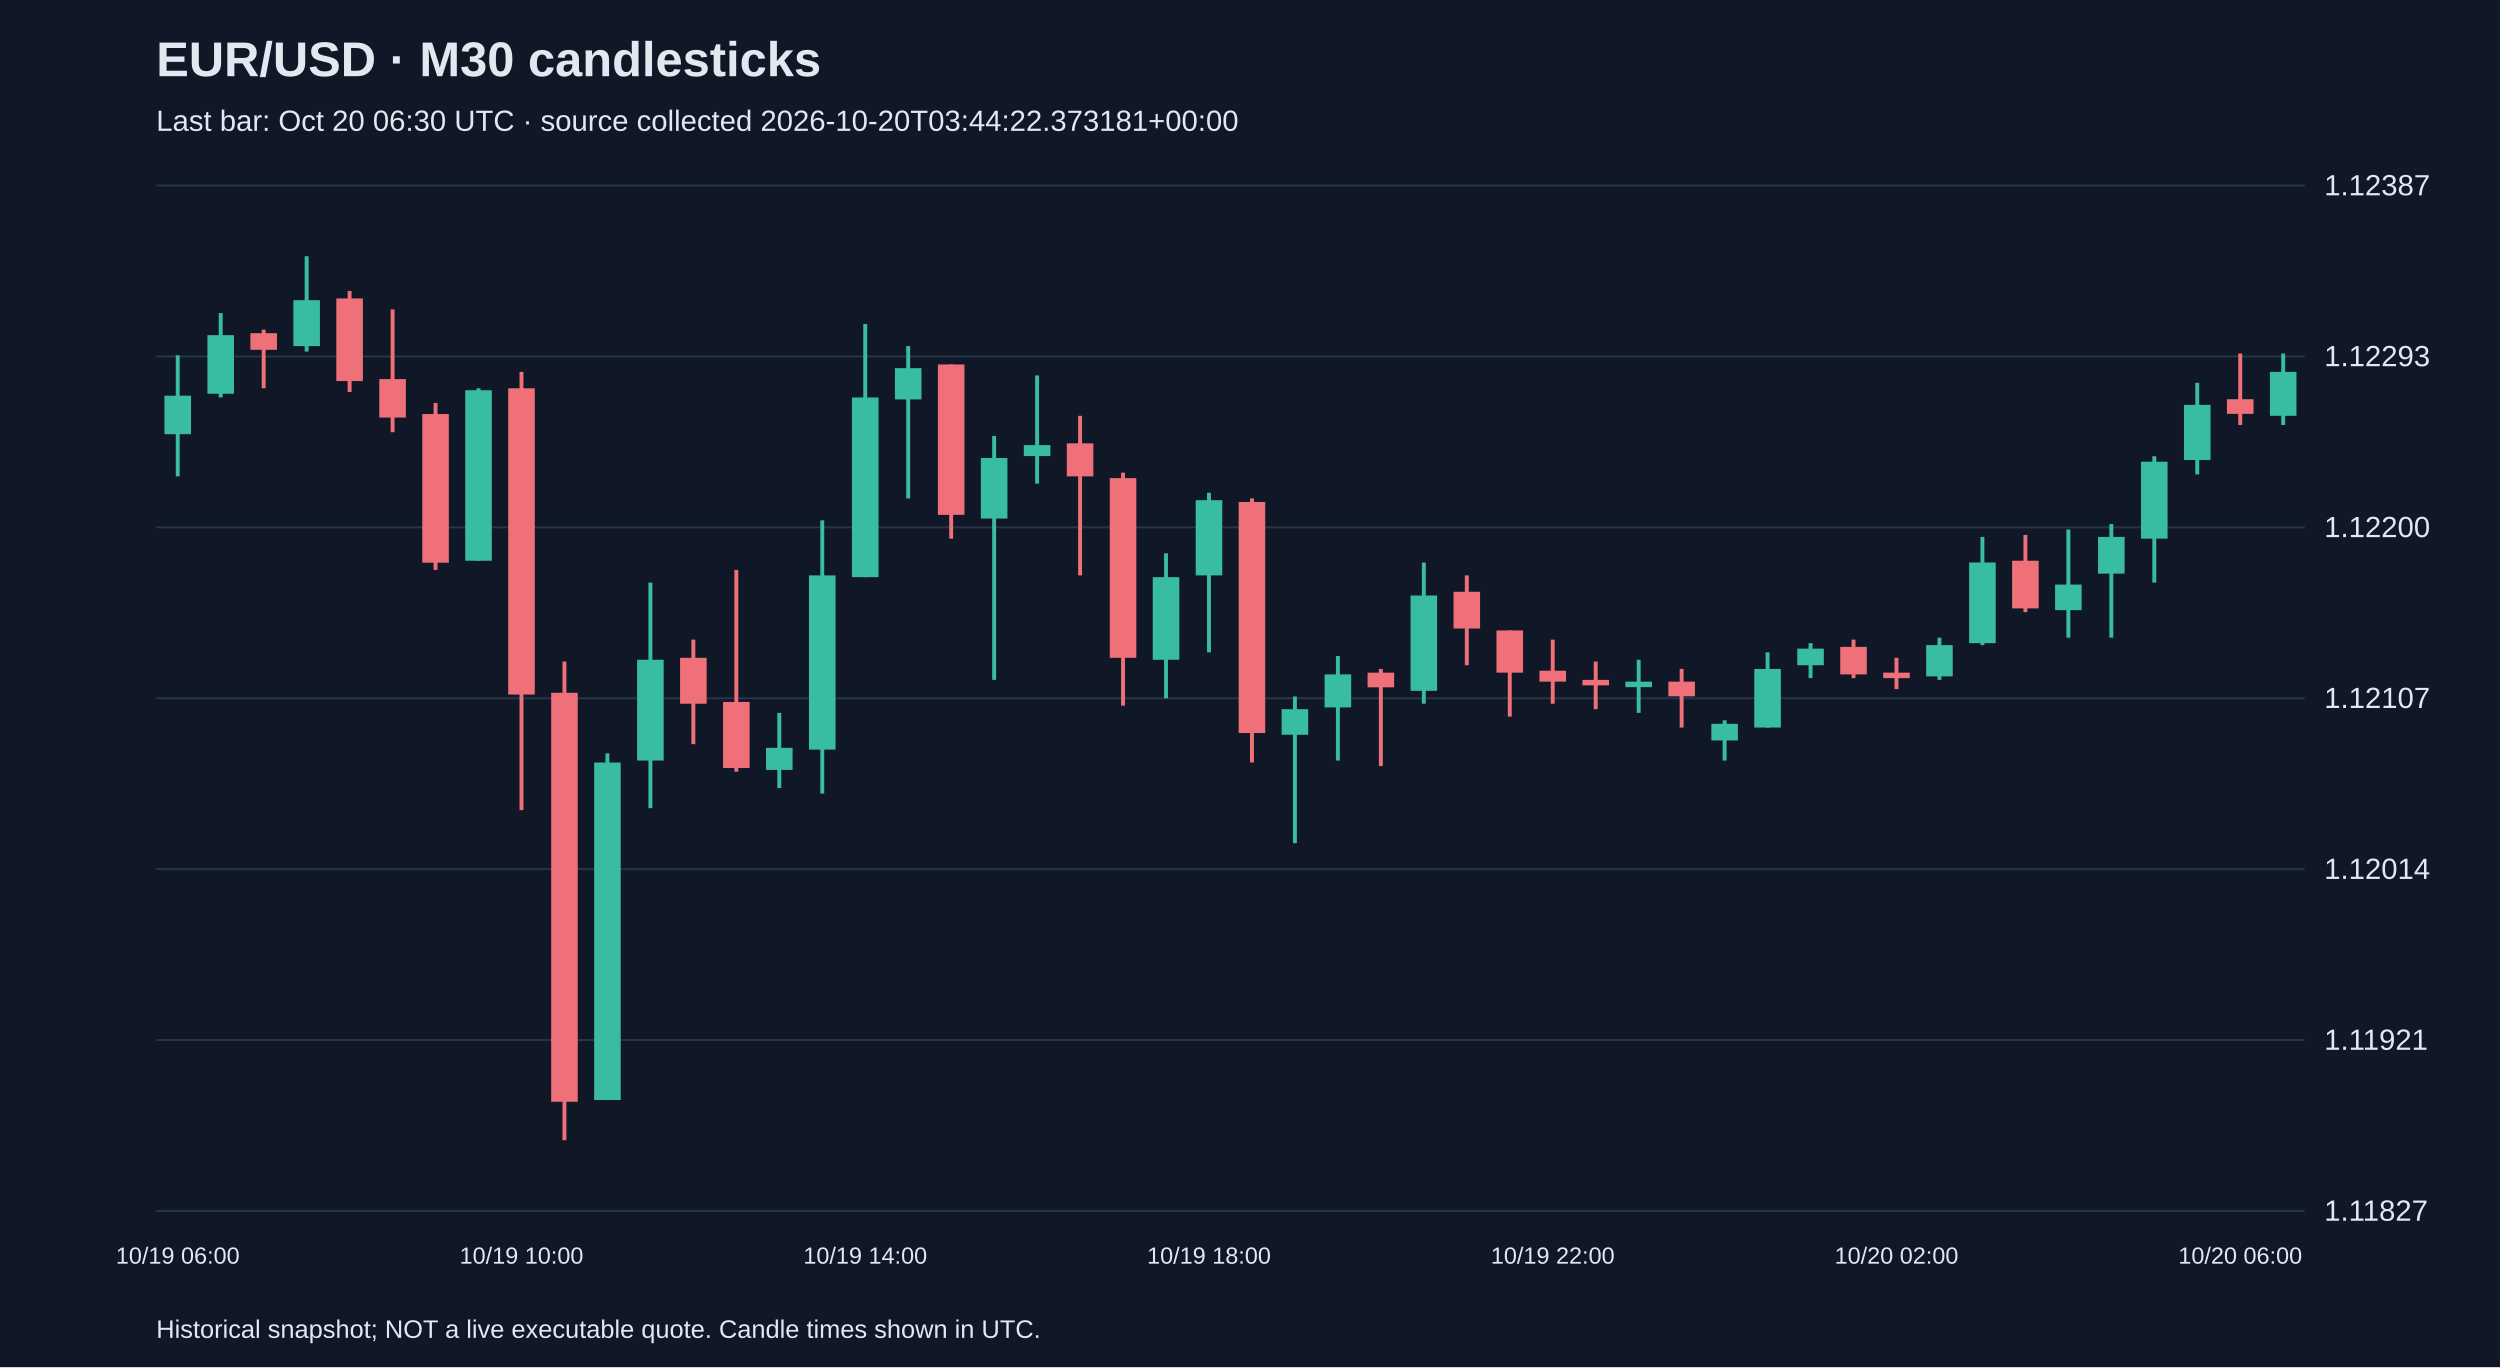
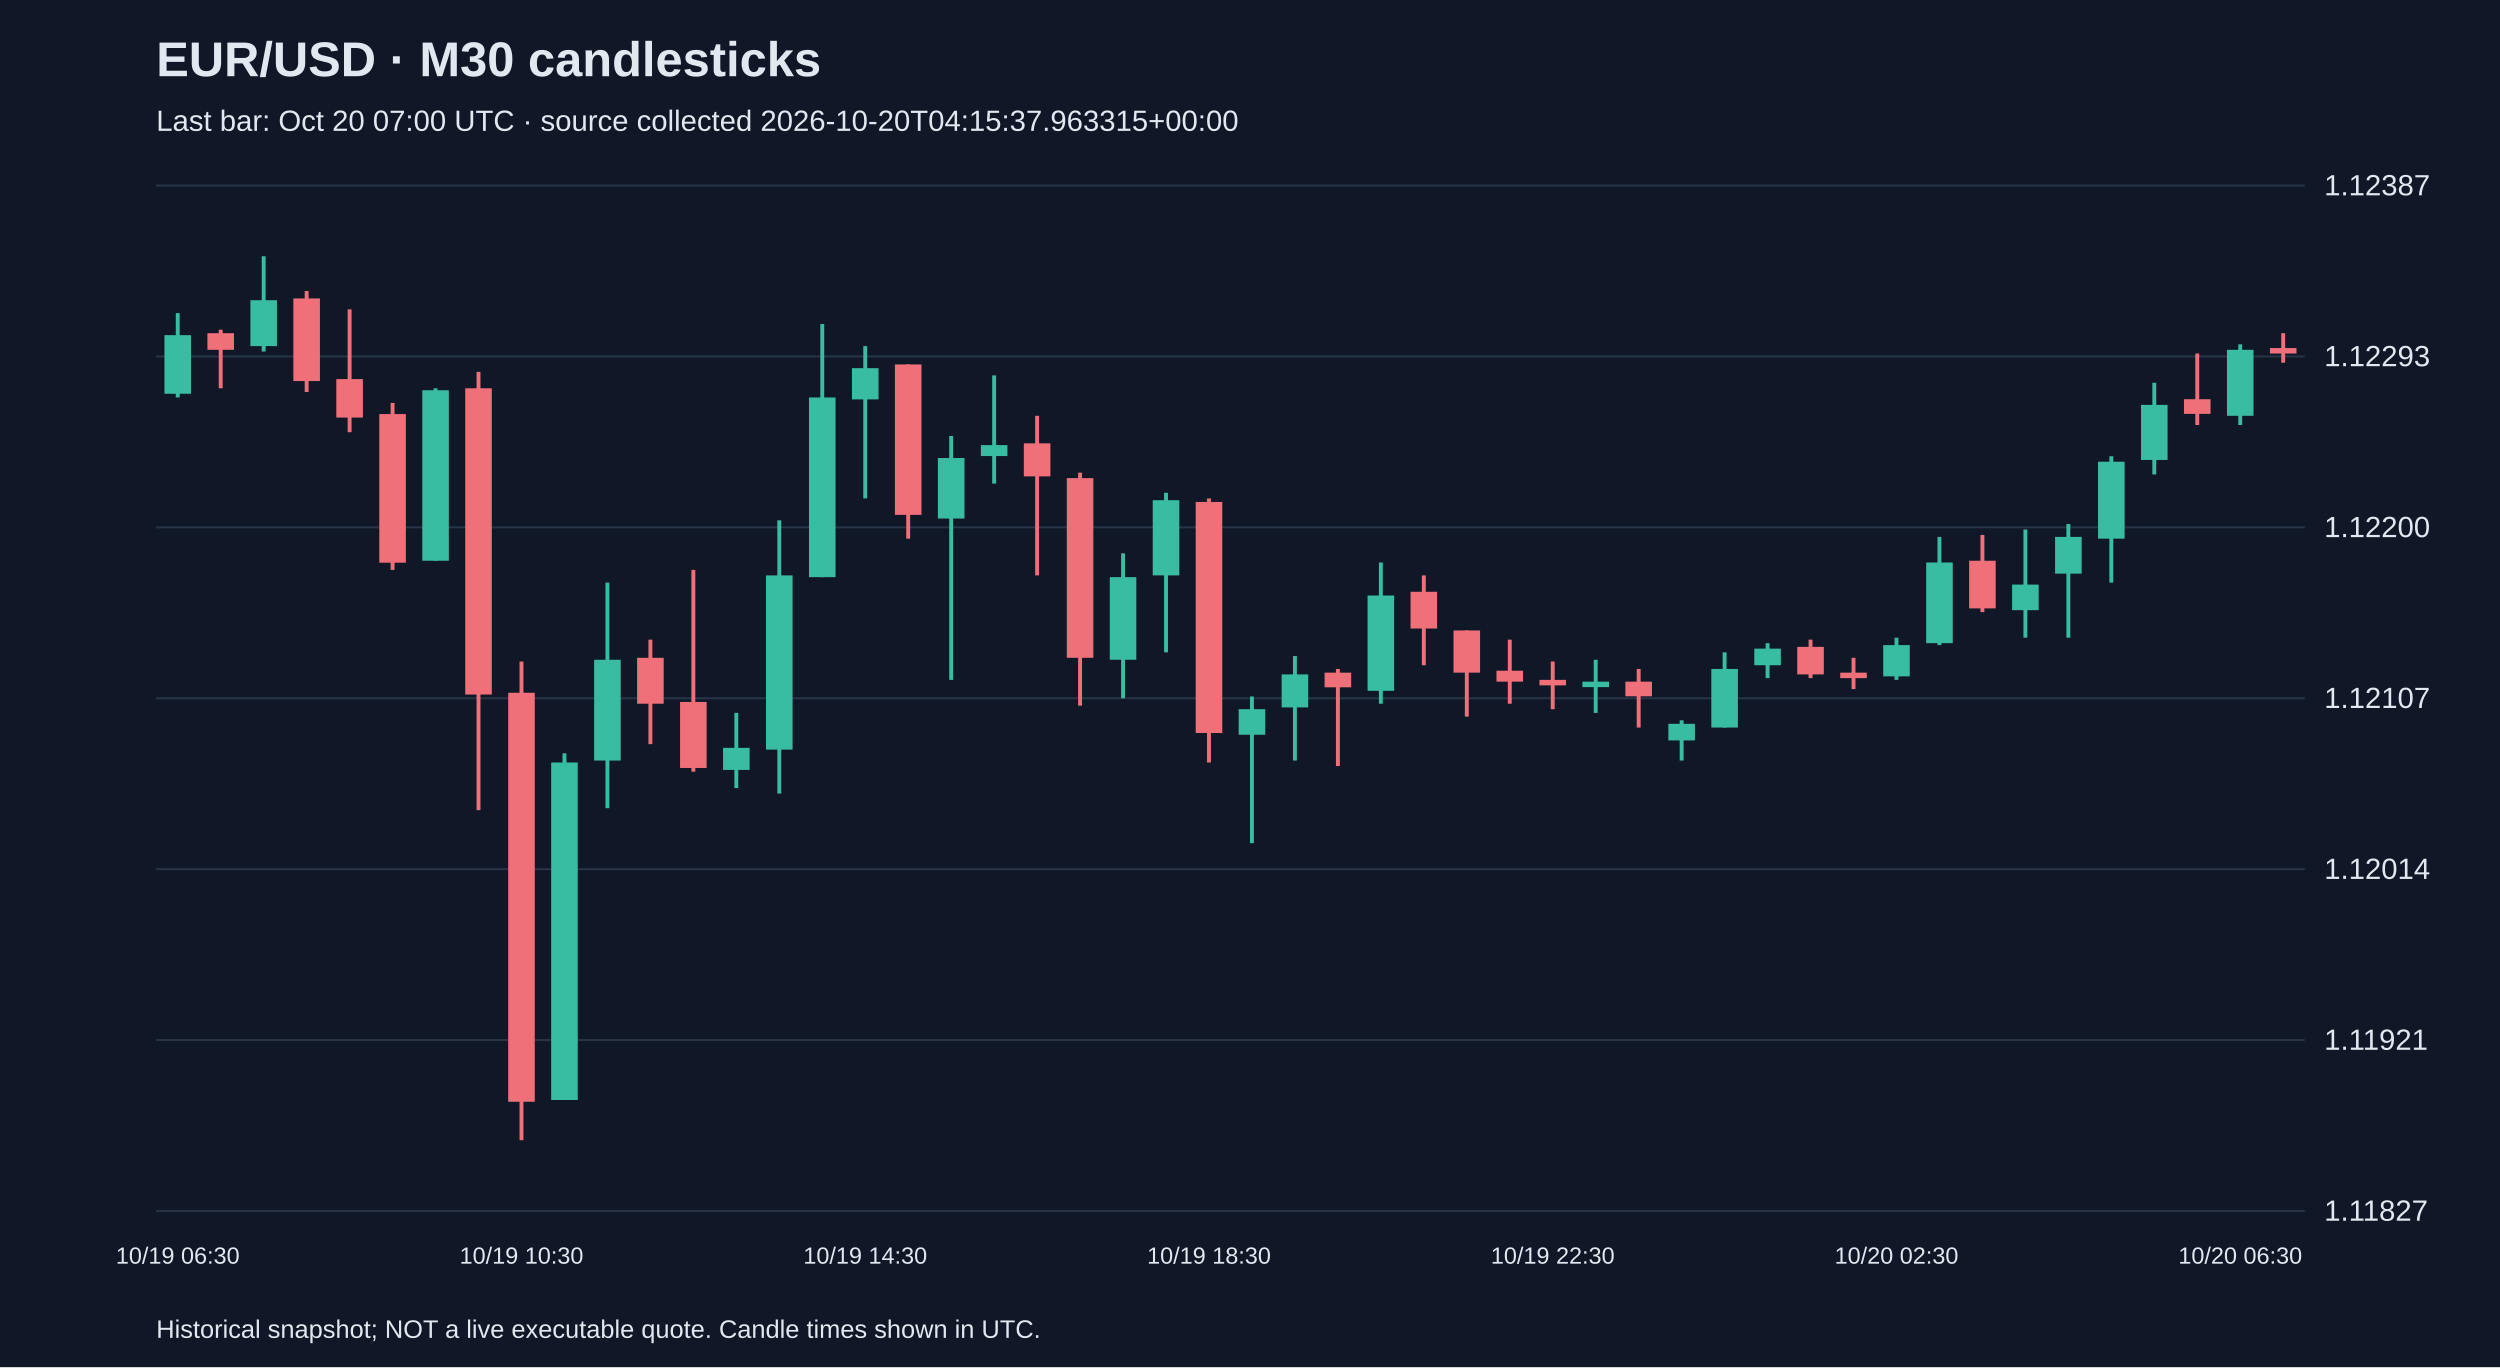
<svg xmlns="http://www.w3.org/2000/svg" viewBox="0 0 1280 700">
  <rect width="100%" height="100%" fill="#101827" />
  <style>text{font-family:Arial,sans-serif;fill:#e2e8f0}</style>
  <text x="80" y="39" font-size="25" font-weight="bold">EUR/USD · M30 candlesticks</text>
-   <text x="80" y="67" font-size="15" fill="#a6b1c5">Last bar: Oct 20 06:30 UTC · source collected 2026-10-20T03:44:22.373181+00:00</text>
+   <text x="80" y="67" font-size="15" fill="#a6b1c5">Last bar: Oct 20 07:00 UTC · source collected 2026-10-20T04:15:37.963315+00:00</text>
  <line x1="80" y1="620.0" x2="1180" y2="620.0" stroke="#283548" />
  <text x="1190" y="625.0" font-size="15">1.11827</text>
  <line x1="80" y1="532.5" x2="1180" y2="532.5" stroke="#283548" />
  <text x="1190" y="537.5" font-size="15">1.11921</text>
  <line x1="80" y1="445.0" x2="1180" y2="445.0" stroke="#283548" />
  <text x="1190" y="450.0" font-size="15">1.12014</text>
  <line x1="80" y1="357.5" x2="1180" y2="357.5" stroke="#283548" />
  <text x="1190" y="362.5" font-size="15">1.12107</text>
  <line x1="80" y1="270.0" x2="1180" y2="270.0" stroke="#283548" />
  <text x="1190" y="275.0" font-size="15">1.12200</text>
  <line x1="80" y1="182.5" x2="1180" y2="182.5" stroke="#283548" />
  <text x="1190" y="187.5" font-size="15">1.12293</text>
  <line x1="80" y1="95.0" x2="1180" y2="95.0" stroke="#283548" />
  <text x="1190" y="100.0" font-size="15">1.12387</text>
-   <line x1="91.0" y1="181.9" x2="91.0" y2="243.9" stroke="#38bca2" stroke-width="2" />
-   <rect x="84.2" y="202.6" width="13.6" height="19.7" fill="#38bca2" />
-   <text x="91.0" y="647" text-anchor="middle" font-size="12">10/19 06:00</text>
-   <line x1="113.0" y1="160.3" x2="113.0" y2="203.5" stroke="#38bca2" stroke-width="2" />
-   <rect x="106.2" y="171.6" width="13.6" height="30.0" fill="#38bca2" />
-   <line x1="135.0" y1="168.8" x2="135.0" y2="198.8" stroke="#f07079" stroke-width="2" />
-   <rect x="128.2" y="170.6" width="13.6" height="8.5" fill="#f07079" />
-   <line x1="157.0" y1="131.2" x2="157.0" y2="180.0" stroke="#38bca2" stroke-width="2" />
-   <rect x="150.2" y="153.7" width="13.6" height="23.5" fill="#38bca2" />
-   <line x1="179.0" y1="149.0" x2="179.0" y2="200.7" stroke="#f07079" stroke-width="2" />
-   <rect x="172.2" y="152.8" width="13.6" height="42.3" fill="#f07079" />
-   <line x1="201.0" y1="158.4" x2="201.0" y2="221.3" stroke="#f07079" stroke-width="2" />
-   <rect x="194.2" y="194.1" width="13.6" height="19.7" fill="#f07079" />
-   <line x1="223.0" y1="206.3" x2="223.0" y2="291.8" stroke="#f07079" stroke-width="2" />
-   <rect x="216.2" y="212.0" width="13.6" height="76.1" fill="#f07079" />
-   <line x1="245.0" y1="198.8" x2="245.0" y2="287.1" stroke="#38bca2" stroke-width="2" />
-   <rect x="238.2" y="199.8" width="13.6" height="87.3" fill="#38bca2" />
-   <line x1="267.0" y1="190.4" x2="267.0" y2="414.8" stroke="#f07079" stroke-width="2" />
-   <rect x="260.2" y="198.8" width="13.6" height="156.8" fill="#f07079" />
-   <text x="267.0" y="647" text-anchor="middle" font-size="12">10/19 10:00</text>
-   <line x1="289.0" y1="338.7" x2="289.0" y2="583.8" stroke="#f07079" stroke-width="2" />
-   <rect x="282.2" y="354.7" width="13.6" height="209.4" fill="#f07079" />
-   <line x1="311.0" y1="385.7" x2="311.0" y2="563.1" stroke="#38bca2" stroke-width="2" />
-   <rect x="304.2" y="390.4" width="13.6" height="172.8" fill="#38bca2" />
-   <line x1="333.0" y1="298.3" x2="333.0" y2="413.8" stroke="#38bca2" stroke-width="2" />
-   <rect x="326.2" y="337.8" width="13.6" height="51.6" fill="#38bca2" />
-   <line x1="355.0" y1="327.5" x2="355.0" y2="381.0" stroke="#f07079" stroke-width="2" />
-   <rect x="348.2" y="336.8" width="13.6" height="23.5" fill="#f07079" />
-   <line x1="377.0" y1="291.8" x2="377.0" y2="395.1" stroke="#f07079" stroke-width="2" />
-   <rect x="370.2" y="359.4" width="13.6" height="33.8" fill="#f07079" />
-   <line x1="399.0" y1="365.0" x2="399.0" y2="403.5" stroke="#38bca2" stroke-width="2" />
-   <rect x="392.2" y="382.9" width="13.6" height="11.3" fill="#38bca2" />
-   <line x1="421.0" y1="266.4" x2="421.0" y2="406.3" stroke="#38bca2" stroke-width="2" />
-   <rect x="414.2" y="294.6" width="13.6" height="89.2" fill="#38bca2" />
-   <line x1="443.0" y1="165.9" x2="443.0" y2="295.5" stroke="#38bca2" stroke-width="2" />
-   <rect x="436.2" y="203.5" width="13.6" height="92.0" fill="#38bca2" />
-   <text x="443.0" y="647" text-anchor="middle" font-size="12">10/19 14:00</text>
-   <line x1="465.0" y1="177.2" x2="465.0" y2="255.2" stroke="#38bca2" stroke-width="2" />
-   <rect x="458.2" y="188.5" width="13.6" height="16.0" fill="#38bca2" />
-   <line x1="487.0" y1="186.6" x2="487.0" y2="275.8" stroke="#f07079" stroke-width="2" />
-   <rect x="480.2" y="186.6" width="13.6" height="77.0" fill="#f07079" />
-   <line x1="509.0" y1="223.2" x2="509.0" y2="348.1" stroke="#38bca2" stroke-width="2" />
-   <rect x="502.2" y="234.5" width="13.6" height="31.0" fill="#38bca2" />
-   <line x1="531.0" y1="192.2" x2="531.0" y2="247.6" stroke="#38bca2" stroke-width="2" />
-   <rect x="524.2" y="227.9" width="13.6" height="5.6" fill="#38bca2" />
-   <line x1="553.0" y1="212.9" x2="553.0" y2="294.6" stroke="#f07079" stroke-width="2" />
-   <rect x="546.2" y="227.0" width="13.6" height="16.9" fill="#f07079" />
-   <line x1="575.0" y1="242.0" x2="575.0" y2="361.3" stroke="#f07079" stroke-width="2" />
-   <rect x="568.2" y="244.8" width="13.6" height="92.0" fill="#f07079" />
-   <line x1="597.0" y1="283.3" x2="597.0" y2="357.5" stroke="#38bca2" stroke-width="2" />
-   <rect x="590.2" y="295.5" width="13.6" height="42.3" fill="#38bca2" />
-   <line x1="619.0" y1="252.3" x2="619.0" y2="334.0" stroke="#38bca2" stroke-width="2" />
-   <rect x="612.2" y="256.1" width="13.6" height="38.5" fill="#38bca2" />
-   <text x="619.0" y="647" text-anchor="middle" font-size="12">10/19 18:00</text>
-   <line x1="641.0" y1="255.2" x2="641.0" y2="390.4" stroke="#f07079" stroke-width="2" />
-   <rect x="634.2" y="257.0" width="13.6" height="118.3" fill="#f07079" />
-   <line x1="663.0" y1="356.6" x2="663.0" y2="431.7" stroke="#38bca2" stroke-width="2" />
-   <rect x="656.2" y="363.1" width="13.6" height="13.1" fill="#38bca2" />
-   <line x1="685.0" y1="335.9" x2="685.0" y2="389.4" stroke="#38bca2" stroke-width="2" />
-   <rect x="678.2" y="345.3" width="13.6" height="16.9" fill="#38bca2" />
-   <line x1="707.0" y1="342.5" x2="707.0" y2="392.2" stroke="#f07079" stroke-width="2" />
-   <rect x="700.2" y="344.4" width="13.6" height="7.5" fill="#f07079" />
-   <line x1="729.0" y1="288.0" x2="729.0" y2="360.3" stroke="#38bca2" stroke-width="2" />
-   <rect x="722.2" y="304.9" width="13.6" height="48.8" fill="#38bca2" />
-   <line x1="751.0" y1="294.6" x2="751.0" y2="340.6" stroke="#f07079" stroke-width="2" />
-   <rect x="744.2" y="303.0" width="13.6" height="18.8" fill="#f07079" />
-   <line x1="773.0" y1="322.8" x2="773.0" y2="366.9" stroke="#f07079" stroke-width="2" />
-   <rect x="766.2" y="322.8" width="13.6" height="21.6" fill="#f07079" />
-   <line x1="795.0" y1="327.5" x2="795.0" y2="360.3" stroke="#f07079" stroke-width="2" />
-   <rect x="788.2" y="343.4" width="13.6" height="5.6" fill="#f07079" />
-   <text x="795.0" y="647" text-anchor="middle" font-size="12">10/19 22:00</text>
-   <line x1="817.0" y1="338.7" x2="817.0" y2="363.1" stroke="#f07079" stroke-width="2" />
-   <rect x="810.2" y="348.1" width="13.6" height="2.8" fill="#f07079" />
-   <line x1="839.0" y1="337.8" x2="839.0" y2="365.0" stroke="#38bca2" stroke-width="2" />
-   <rect x="832.2" y="349.0" width="13.6" height="2.8" fill="#38bca2" />
-   <line x1="861.0" y1="342.5" x2="861.0" y2="372.5" stroke="#f07079" stroke-width="2" />
-   <rect x="854.2" y="349.0" width="13.6" height="7.5" fill="#f07079" />
-   <line x1="883.0" y1="368.8" x2="883.0" y2="389.4" stroke="#38bca2" stroke-width="2" />
-   <rect x="876.2" y="370.6" width="13.6" height="8.5" fill="#38bca2" />
-   <line x1="905.0" y1="334.0" x2="905.0" y2="372.5" stroke="#38bca2" stroke-width="2" />
-   <rect x="898.2" y="342.5" width="13.6" height="30.0" fill="#38bca2" />
-   <line x1="927.0" y1="329.3" x2="927.0" y2="347.2" stroke="#38bca2" stroke-width="2" />
-   <rect x="920.2" y="332.1" width="13.6" height="8.5" fill="#38bca2" />
-   <line x1="949.0" y1="327.5" x2="949.0" y2="347.2" stroke="#f07079" stroke-width="2" />
-   <rect x="942.2" y="331.2" width="13.6" height="14.1" fill="#f07079" />
-   <line x1="971.0" y1="336.8" x2="971.0" y2="352.8" stroke="#f07079" stroke-width="2" />
-   <rect x="964.2" y="344.4" width="13.6" height="2.8" fill="#f07079" />
-   <text x="971.0" y="647" text-anchor="middle" font-size="12">10/20 02:00</text>
-   <line x1="993.0" y1="326.5" x2="993.0" y2="348.1" stroke="#38bca2" stroke-width="2" />
-   <rect x="986.2" y="330.3" width="13.6" height="16.0" fill="#38bca2" />
-   <line x1="1015.0" y1="274.9" x2="1015.0" y2="330.3" stroke="#38bca2" stroke-width="2" />
-   <rect x="1008.2" y="288.0" width="13.6" height="41.3" fill="#38bca2" />
-   <line x1="1037.0" y1="273.9" x2="1037.0" y2="313.4" stroke="#f07079" stroke-width="2" />
-   <rect x="1030.2" y="287.1" width="13.6" height="24.4" fill="#f07079" />
-   <line x1="1059.0" y1="271.1" x2="1059.0" y2="326.5" stroke="#38bca2" stroke-width="2" />
-   <rect x="1052.2" y="299.3" width="13.6" height="13.1" fill="#38bca2" />
-   <line x1="1081.0" y1="268.3" x2="1081.0" y2="326.5" stroke="#38bca2" stroke-width="2" />
-   <rect x="1074.2" y="274.9" width="13.6" height="18.8" fill="#38bca2" />
-   <line x1="1103.0" y1="233.6" x2="1103.0" y2="298.3" stroke="#38bca2" stroke-width="2" />
-   <rect x="1096.2" y="236.4" width="13.6" height="39.4" fill="#38bca2" />
-   <line x1="1125.0" y1="196.0" x2="1125.0" y2="242.9" stroke="#38bca2" stroke-width="2" />
-   <rect x="1118.2" y="207.3" width="13.6" height="28.2" fill="#38bca2" />
-   <line x1="1147.0" y1="181.0" x2="1147.0" y2="217.6" stroke="#f07079" stroke-width="2" />
-   <rect x="1140.2" y="204.4" width="13.6" height="7.5" fill="#f07079" />
-   <text x="1147.0" y="647" text-anchor="middle" font-size="12">10/20 06:00</text>
-   <line x1="1169.0" y1="181.0" x2="1169.0" y2="217.6" stroke="#38bca2" stroke-width="2" />
-   <rect x="1162.2" y="190.4" width="13.6" height="22.5" fill="#38bca2" />
+   <line x1="91.0" y1="160.3" x2="91.0" y2="203.5" stroke="#38bca2" stroke-width="2" />
+   <rect x="84.2" y="171.6" width="13.6" height="30.0" fill="#38bca2" />
+   <text x="91.0" y="647" text-anchor="middle" font-size="12">10/19 06:30</text>
+   <line x1="113.0" y1="168.8" x2="113.0" y2="198.8" stroke="#f07079" stroke-width="2" />
+   <rect x="106.2" y="170.6" width="13.6" height="8.5" fill="#f07079" />
+   <line x1="135.0" y1="131.2" x2="135.0" y2="180.0" stroke="#38bca2" stroke-width="2" />
+   <rect x="128.2" y="153.7" width="13.6" height="23.5" fill="#38bca2" />
+   <line x1="157.0" y1="149.0" x2="157.0" y2="200.7" stroke="#f07079" stroke-width="2" />
+   <rect x="150.2" y="152.8" width="13.6" height="42.3" fill="#f07079" />
+   <line x1="179.0" y1="158.4" x2="179.0" y2="221.3" stroke="#f07079" stroke-width="2" />
+   <rect x="172.2" y="194.1" width="13.6" height="19.7" fill="#f07079" />
+   <line x1="201.0" y1="206.3" x2="201.0" y2="291.8" stroke="#f07079" stroke-width="2" />
+   <rect x="194.2" y="212.0" width="13.6" height="76.1" fill="#f07079" />
+   <line x1="223.0" y1="198.8" x2="223.0" y2="287.1" stroke="#38bca2" stroke-width="2" />
+   <rect x="216.2" y="199.8" width="13.6" height="87.3" fill="#38bca2" />
+   <line x1="245.0" y1="190.4" x2="245.0" y2="414.8" stroke="#f07079" stroke-width="2" />
+   <rect x="238.2" y="198.8" width="13.6" height="156.8" fill="#f07079" />
+   <line x1="267.0" y1="338.7" x2="267.0" y2="583.8" stroke="#f07079" stroke-width="2" />
+   <rect x="260.2" y="354.7" width="13.6" height="209.4" fill="#f07079" />
+   <text x="267.0" y="647" text-anchor="middle" font-size="12">10/19 10:30</text>
+   <line x1="289.0" y1="385.7" x2="289.0" y2="563.1" stroke="#38bca2" stroke-width="2" />
+   <rect x="282.2" y="390.4" width="13.6" height="172.8" fill="#38bca2" />
+   <line x1="311.0" y1="298.3" x2="311.0" y2="413.8" stroke="#38bca2" stroke-width="2" />
+   <rect x="304.2" y="337.8" width="13.6" height="51.6" fill="#38bca2" />
+   <line x1="333.0" y1="327.5" x2="333.0" y2="381.0" stroke="#f07079" stroke-width="2" />
+   <rect x="326.2" y="336.8" width="13.6" height="23.5" fill="#f07079" />
+   <line x1="355.0" y1="291.8" x2="355.0" y2="395.1" stroke="#f07079" stroke-width="2" />
+   <rect x="348.2" y="359.4" width="13.6" height="33.8" fill="#f07079" />
+   <line x1="377.0" y1="365.0" x2="377.0" y2="403.5" stroke="#38bca2" stroke-width="2" />
+   <rect x="370.2" y="382.9" width="13.6" height="11.3" fill="#38bca2" />
+   <line x1="399.0" y1="266.4" x2="399.0" y2="406.3" stroke="#38bca2" stroke-width="2" />
+   <rect x="392.2" y="294.6" width="13.6" height="89.2" fill="#38bca2" />
+   <line x1="421.0" y1="165.9" x2="421.0" y2="295.5" stroke="#38bca2" stroke-width="2" />
+   <rect x="414.2" y="203.5" width="13.6" height="92.0" fill="#38bca2" />
+   <line x1="443.0" y1="177.2" x2="443.0" y2="255.2" stroke="#38bca2" stroke-width="2" />
+   <rect x="436.2" y="188.5" width="13.6" height="16.0" fill="#38bca2" />
+   <text x="443.0" y="647" text-anchor="middle" font-size="12">10/19 14:30</text>
+   <line x1="465.0" y1="186.6" x2="465.0" y2="275.8" stroke="#f07079" stroke-width="2" />
+   <rect x="458.2" y="186.6" width="13.6" height="77.0" fill="#f07079" />
+   <line x1="487.0" y1="223.2" x2="487.0" y2="348.1" stroke="#38bca2" stroke-width="2" />
+   <rect x="480.2" y="234.5" width="13.6" height="31.0" fill="#38bca2" />
+   <line x1="509.0" y1="192.2" x2="509.0" y2="247.6" stroke="#38bca2" stroke-width="2" />
+   <rect x="502.2" y="227.9" width="13.6" height="5.6" fill="#38bca2" />
+   <line x1="531.0" y1="212.9" x2="531.0" y2="294.6" stroke="#f07079" stroke-width="2" />
+   <rect x="524.2" y="227.0" width="13.6" height="16.9" fill="#f07079" />
+   <line x1="553.0" y1="242.0" x2="553.0" y2="361.3" stroke="#f07079" stroke-width="2" />
+   <rect x="546.2" y="244.8" width="13.6" height="92.0" fill="#f07079" />
+   <line x1="575.0" y1="283.3" x2="575.0" y2="357.5" stroke="#38bca2" stroke-width="2" />
+   <rect x="568.2" y="295.5" width="13.6" height="42.3" fill="#38bca2" />
+   <line x1="597.0" y1="252.3" x2="597.0" y2="334.0" stroke="#38bca2" stroke-width="2" />
+   <rect x="590.2" y="256.1" width="13.6" height="38.5" fill="#38bca2" />
+   <line x1="619.0" y1="255.2" x2="619.0" y2="390.4" stroke="#f07079" stroke-width="2" />
+   <rect x="612.2" y="257.0" width="13.6" height="118.3" fill="#f07079" />
+   <text x="619.0" y="647" text-anchor="middle" font-size="12">10/19 18:30</text>
+   <line x1="641.0" y1="356.6" x2="641.0" y2="431.7" stroke="#38bca2" stroke-width="2" />
+   <rect x="634.2" y="363.1" width="13.6" height="13.1" fill="#38bca2" />
+   <line x1="663.0" y1="335.9" x2="663.0" y2="389.4" stroke="#38bca2" stroke-width="2" />
+   <rect x="656.2" y="345.3" width="13.6" height="16.9" fill="#38bca2" />
+   <line x1="685.0" y1="342.5" x2="685.0" y2="392.2" stroke="#f07079" stroke-width="2" />
+   <rect x="678.2" y="344.4" width="13.6" height="7.5" fill="#f07079" />
+   <line x1="707.0" y1="288.0" x2="707.0" y2="360.3" stroke="#38bca2" stroke-width="2" />
+   <rect x="700.2" y="304.9" width="13.6" height="48.8" fill="#38bca2" />
+   <line x1="729.0" y1="294.6" x2="729.0" y2="340.6" stroke="#f07079" stroke-width="2" />
+   <rect x="722.2" y="303.0" width="13.6" height="18.8" fill="#f07079" />
+   <line x1="751.0" y1="322.8" x2="751.0" y2="366.9" stroke="#f07079" stroke-width="2" />
+   <rect x="744.2" y="322.8" width="13.6" height="21.6" fill="#f07079" />
+   <line x1="773.0" y1="327.5" x2="773.0" y2="360.3" stroke="#f07079" stroke-width="2" />
+   <rect x="766.2" y="343.4" width="13.6" height="5.6" fill="#f07079" />
+   <line x1="795.0" y1="338.7" x2="795.0" y2="363.1" stroke="#f07079" stroke-width="2" />
+   <rect x="788.2" y="348.1" width="13.6" height="2.8" fill="#f07079" />
+   <text x="795.0" y="647" text-anchor="middle" font-size="12">10/19 22:30</text>
+   <line x1="817.0" y1="337.8" x2="817.0" y2="365.0" stroke="#38bca2" stroke-width="2" />
+   <rect x="810.2" y="349.0" width="13.6" height="2.8" fill="#38bca2" />
+   <line x1="839.0" y1="342.5" x2="839.0" y2="372.5" stroke="#f07079" stroke-width="2" />
+   <rect x="832.2" y="349.0" width="13.6" height="7.5" fill="#f07079" />
+   <line x1="861.0" y1="368.8" x2="861.0" y2="389.4" stroke="#38bca2" stroke-width="2" />
+   <rect x="854.2" y="370.6" width="13.6" height="8.5" fill="#38bca2" />
+   <line x1="883.0" y1="334.0" x2="883.0" y2="372.5" stroke="#38bca2" stroke-width="2" />
+   <rect x="876.2" y="342.5" width="13.6" height="30.0" fill="#38bca2" />
+   <line x1="905.0" y1="329.3" x2="905.0" y2="347.2" stroke="#38bca2" stroke-width="2" />
+   <rect x="898.2" y="332.1" width="13.6" height="8.5" fill="#38bca2" />
+   <line x1="927.0" y1="327.5" x2="927.0" y2="347.2" stroke="#f07079" stroke-width="2" />
+   <rect x="920.2" y="331.2" width="13.6" height="14.1" fill="#f07079" />
+   <line x1="949.0" y1="336.8" x2="949.0" y2="352.8" stroke="#f07079" stroke-width="2" />
+   <rect x="942.2" y="344.4" width="13.6" height="2.8" fill="#f07079" />
+   <line x1="971.0" y1="326.5" x2="971.0" y2="348.1" stroke="#38bca2" stroke-width="2" />
+   <rect x="964.2" y="330.3" width="13.6" height="16.0" fill="#38bca2" />
+   <text x="971.0" y="647" text-anchor="middle" font-size="12">10/20 02:30</text>
+   <line x1="993.0" y1="274.9" x2="993.0" y2="330.3" stroke="#38bca2" stroke-width="2" />
+   <rect x="986.2" y="288.0" width="13.6" height="41.3" fill="#38bca2" />
+   <line x1="1015.0" y1="273.9" x2="1015.0" y2="313.4" stroke="#f07079" stroke-width="2" />
+   <rect x="1008.2" y="287.1" width="13.6" height="24.4" fill="#f07079" />
+   <line x1="1037.0" y1="271.1" x2="1037.0" y2="326.5" stroke="#38bca2" stroke-width="2" />
+   <rect x="1030.2" y="299.3" width="13.6" height="13.1" fill="#38bca2" />
+   <line x1="1059.0" y1="268.3" x2="1059.0" y2="326.5" stroke="#38bca2" stroke-width="2" />
+   <rect x="1052.2" y="274.9" width="13.6" height="18.8" fill="#38bca2" />
+   <line x1="1081.0" y1="233.6" x2="1081.0" y2="298.3" stroke="#38bca2" stroke-width="2" />
+   <rect x="1074.2" y="236.4" width="13.6" height="39.4" fill="#38bca2" />
+   <line x1="1103.0" y1="196.0" x2="1103.0" y2="242.9" stroke="#38bca2" stroke-width="2" />
+   <rect x="1096.2" y="207.3" width="13.6" height="28.2" fill="#38bca2" />
+   <line x1="1125.0" y1="181.0" x2="1125.0" y2="217.6" stroke="#f07079" stroke-width="2" />
+   <rect x="1118.2" y="204.4" width="13.6" height="7.5" fill="#f07079" />
+   <line x1="1147.0" y1="176.3" x2="1147.0" y2="217.6" stroke="#38bca2" stroke-width="2" />
+   <rect x="1140.2" y="179.1" width="13.6" height="33.8" fill="#38bca2" />
+   <text x="1147.0" y="647" text-anchor="middle" font-size="12">10/20 06:30</text>
+   <line x1="1169.0" y1="170.6" x2="1169.0" y2="185.7" stroke="#f07079" stroke-width="2" />
+   <rect x="1162.2" y="178.2" width="13.6" height="2.8" fill="#f07079" />
  <text x="80" y="685" font-size="13">Historical snapshot; NOT a live executable quote. Candle times shown in UTC.</text>
</svg>
